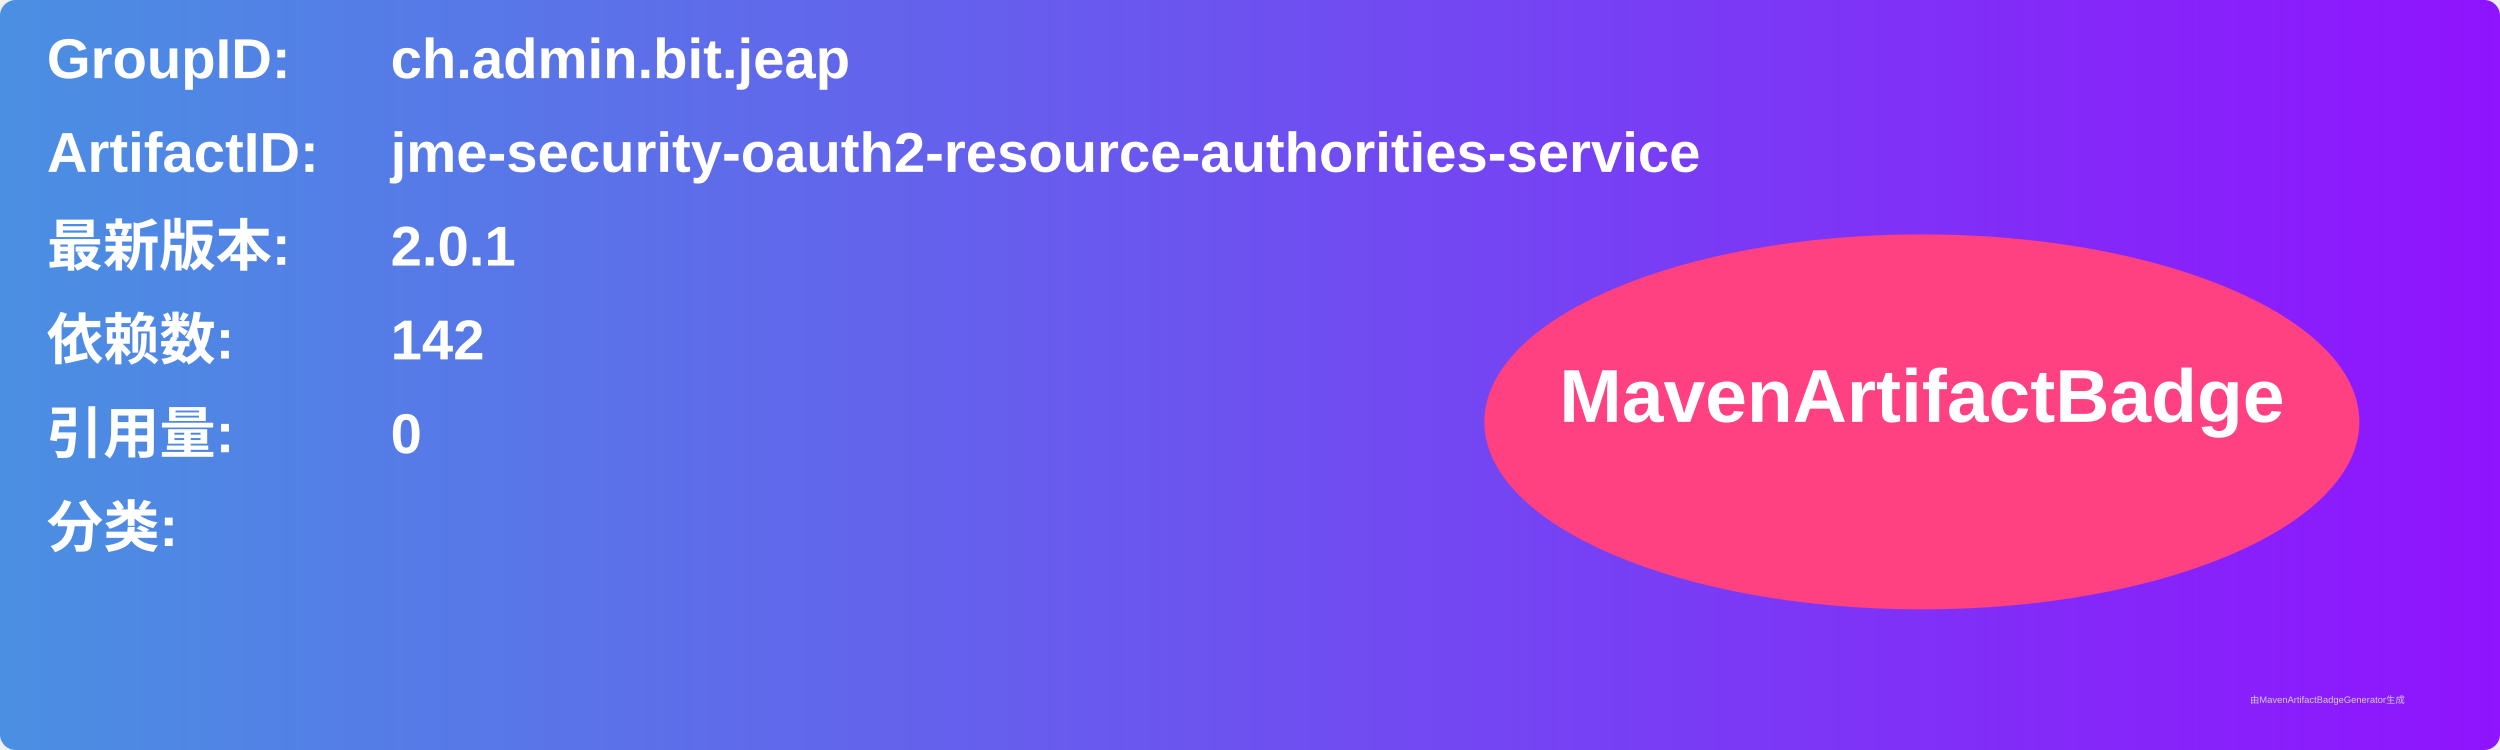
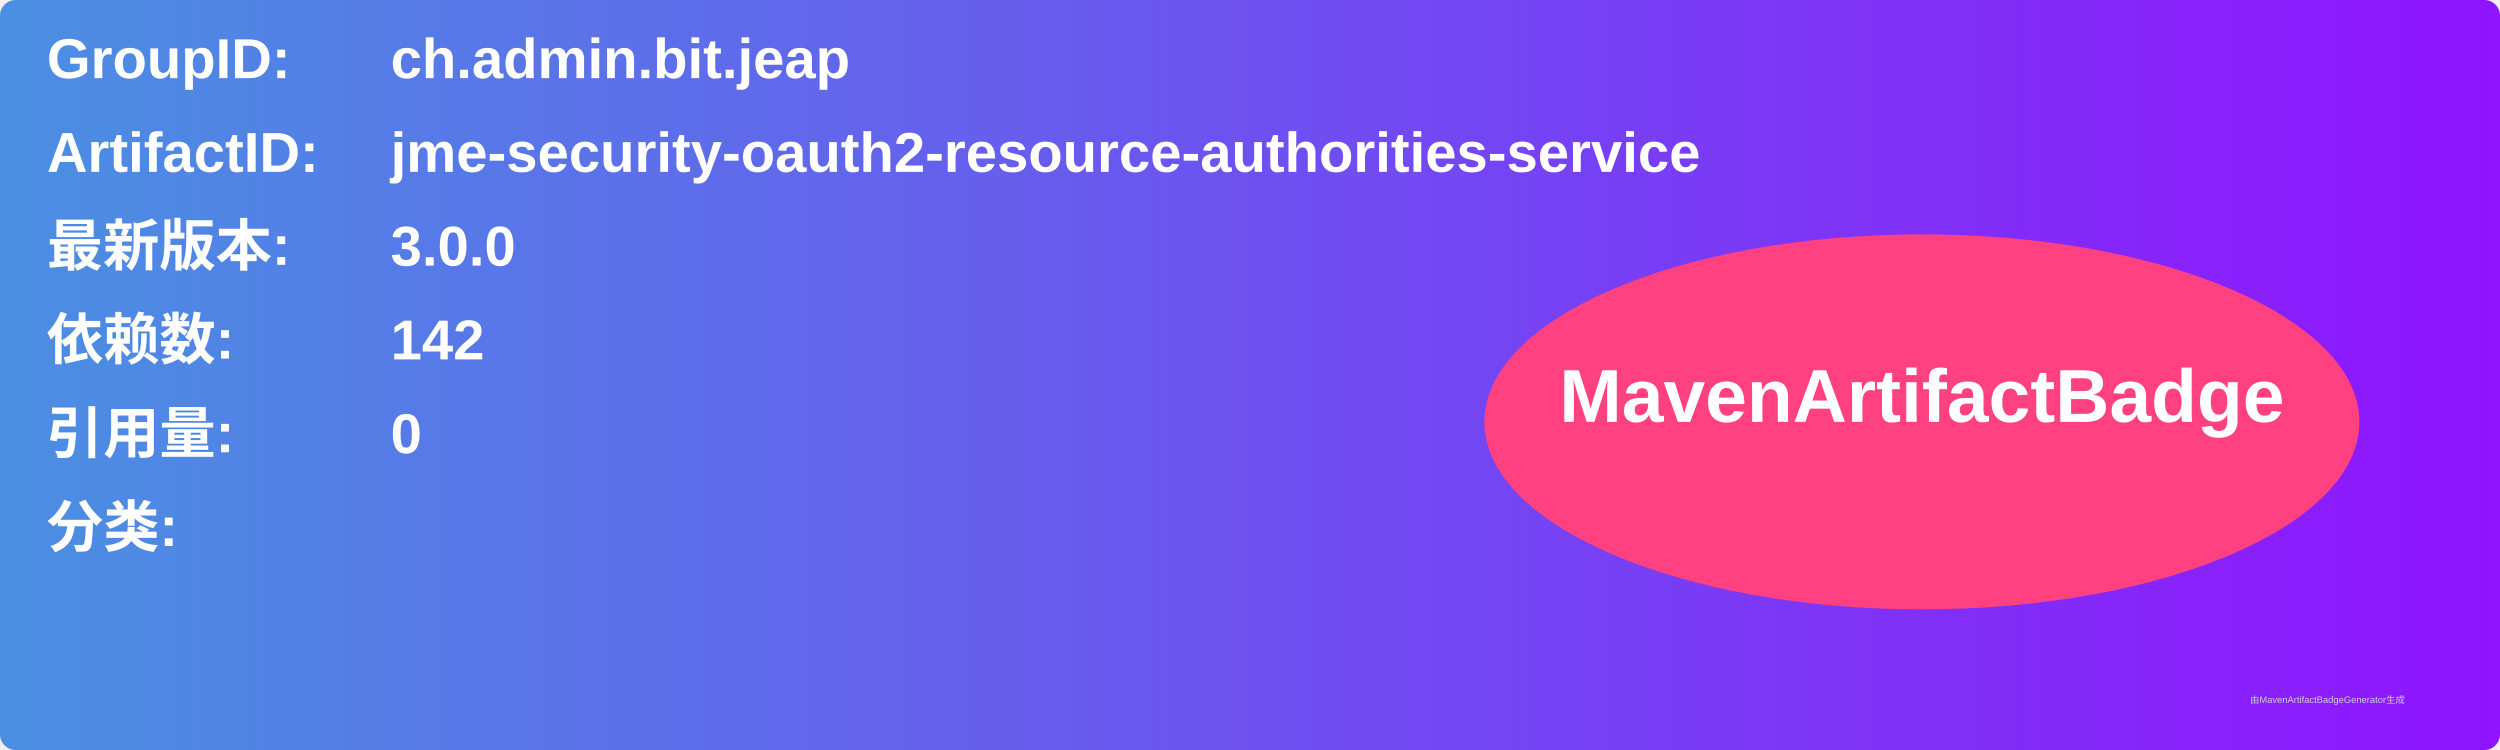
<svg xmlns="http://www.w3.org/2000/svg" width="800" height="240" viewBox="0 0 800 240">
  <linearGradient id="grad" x1="0%" y1="0%" x2="100%" y2="0%">
    <stop offset="0%" stop-color="#4a90e2" />
    <stop offset="100%" stop-color="#9013fe" />
  </linearGradient>
  <rect width="100%" height="100%" rx="5" ry="5" fill="url(#grad)" />
  <g transform="translate(15, 15)">
    <text x="0" y="10" font-family="Arial" font-size="18" fill="white" font-weight="bold" width="260">GroupID:</text>
    <text x="110" y="10" font-family="Arial" font-size="18" fill="white" font-weight="bold" width="460">ch.admin.bit.jeap</text>
    <text x="0" y="40" font-family="Arial" font-size="18" fill="white" font-weight="bold" width="260">ArtifactID:</text>
    <text x="110" y="40" font-family="Arial" font-size="18" fill="white" font-weight="bold" width="460">jme-security-oauth2-resource-authorities-service</text>
    <text x="0" y="70" font-family="Arial" font-size="18" fill="white" font-weight="bold">最新版本:</text>
    <text x="110" y="70" font-family="Arial" font-size="18" fill="white" font-weight="bold">
-       <tspan font-weight="bold">2.0.1</tspan>
+       <tspan font-weight="bold">3.0.0</tspan>
    </text>
    <text x="0" y="100" font-family="Arial" font-size="18" fill="white" font-weight="bold">依赖数: </text>
    <text x="110" y="100" font-family="Arial" font-size="18" fill="white">
      <tspan font-weight="bold">142</tspan>
    </text>
    <text x="0" y="130" font-family="Arial" font-size="18" fill="white" font-weight="bold">引用量: </text>
    <text x="110" y="130" font-family="Arial" font-size="18" fill="white">
      <tspan font-weight="bold">0</tspan>
    </text>
    <text x="0" y="160" font-family="Arial" font-size="18" fill="white" font-weight="bold">分类:</text>
    <text x="10" y="190" font-family="Arial" font-size="10" fill="white">
      <tspan font-weight="bold" />
    </text>
    <ellipse cx="600" cy="120" rx="140" ry="60" fill="#ff4081" />
    <text x="600" y="120" text-anchor="middle" font-family="Arial" font-size="24" fill="white" font-weight="bold">MavenArtifactBadge</text>
  </g>
  <text x="720" y="225" font-family="Arial" font-size="3" fill="#d0d0d0">由MavenArtifactBadgeGenerator生成</text>
</svg>
